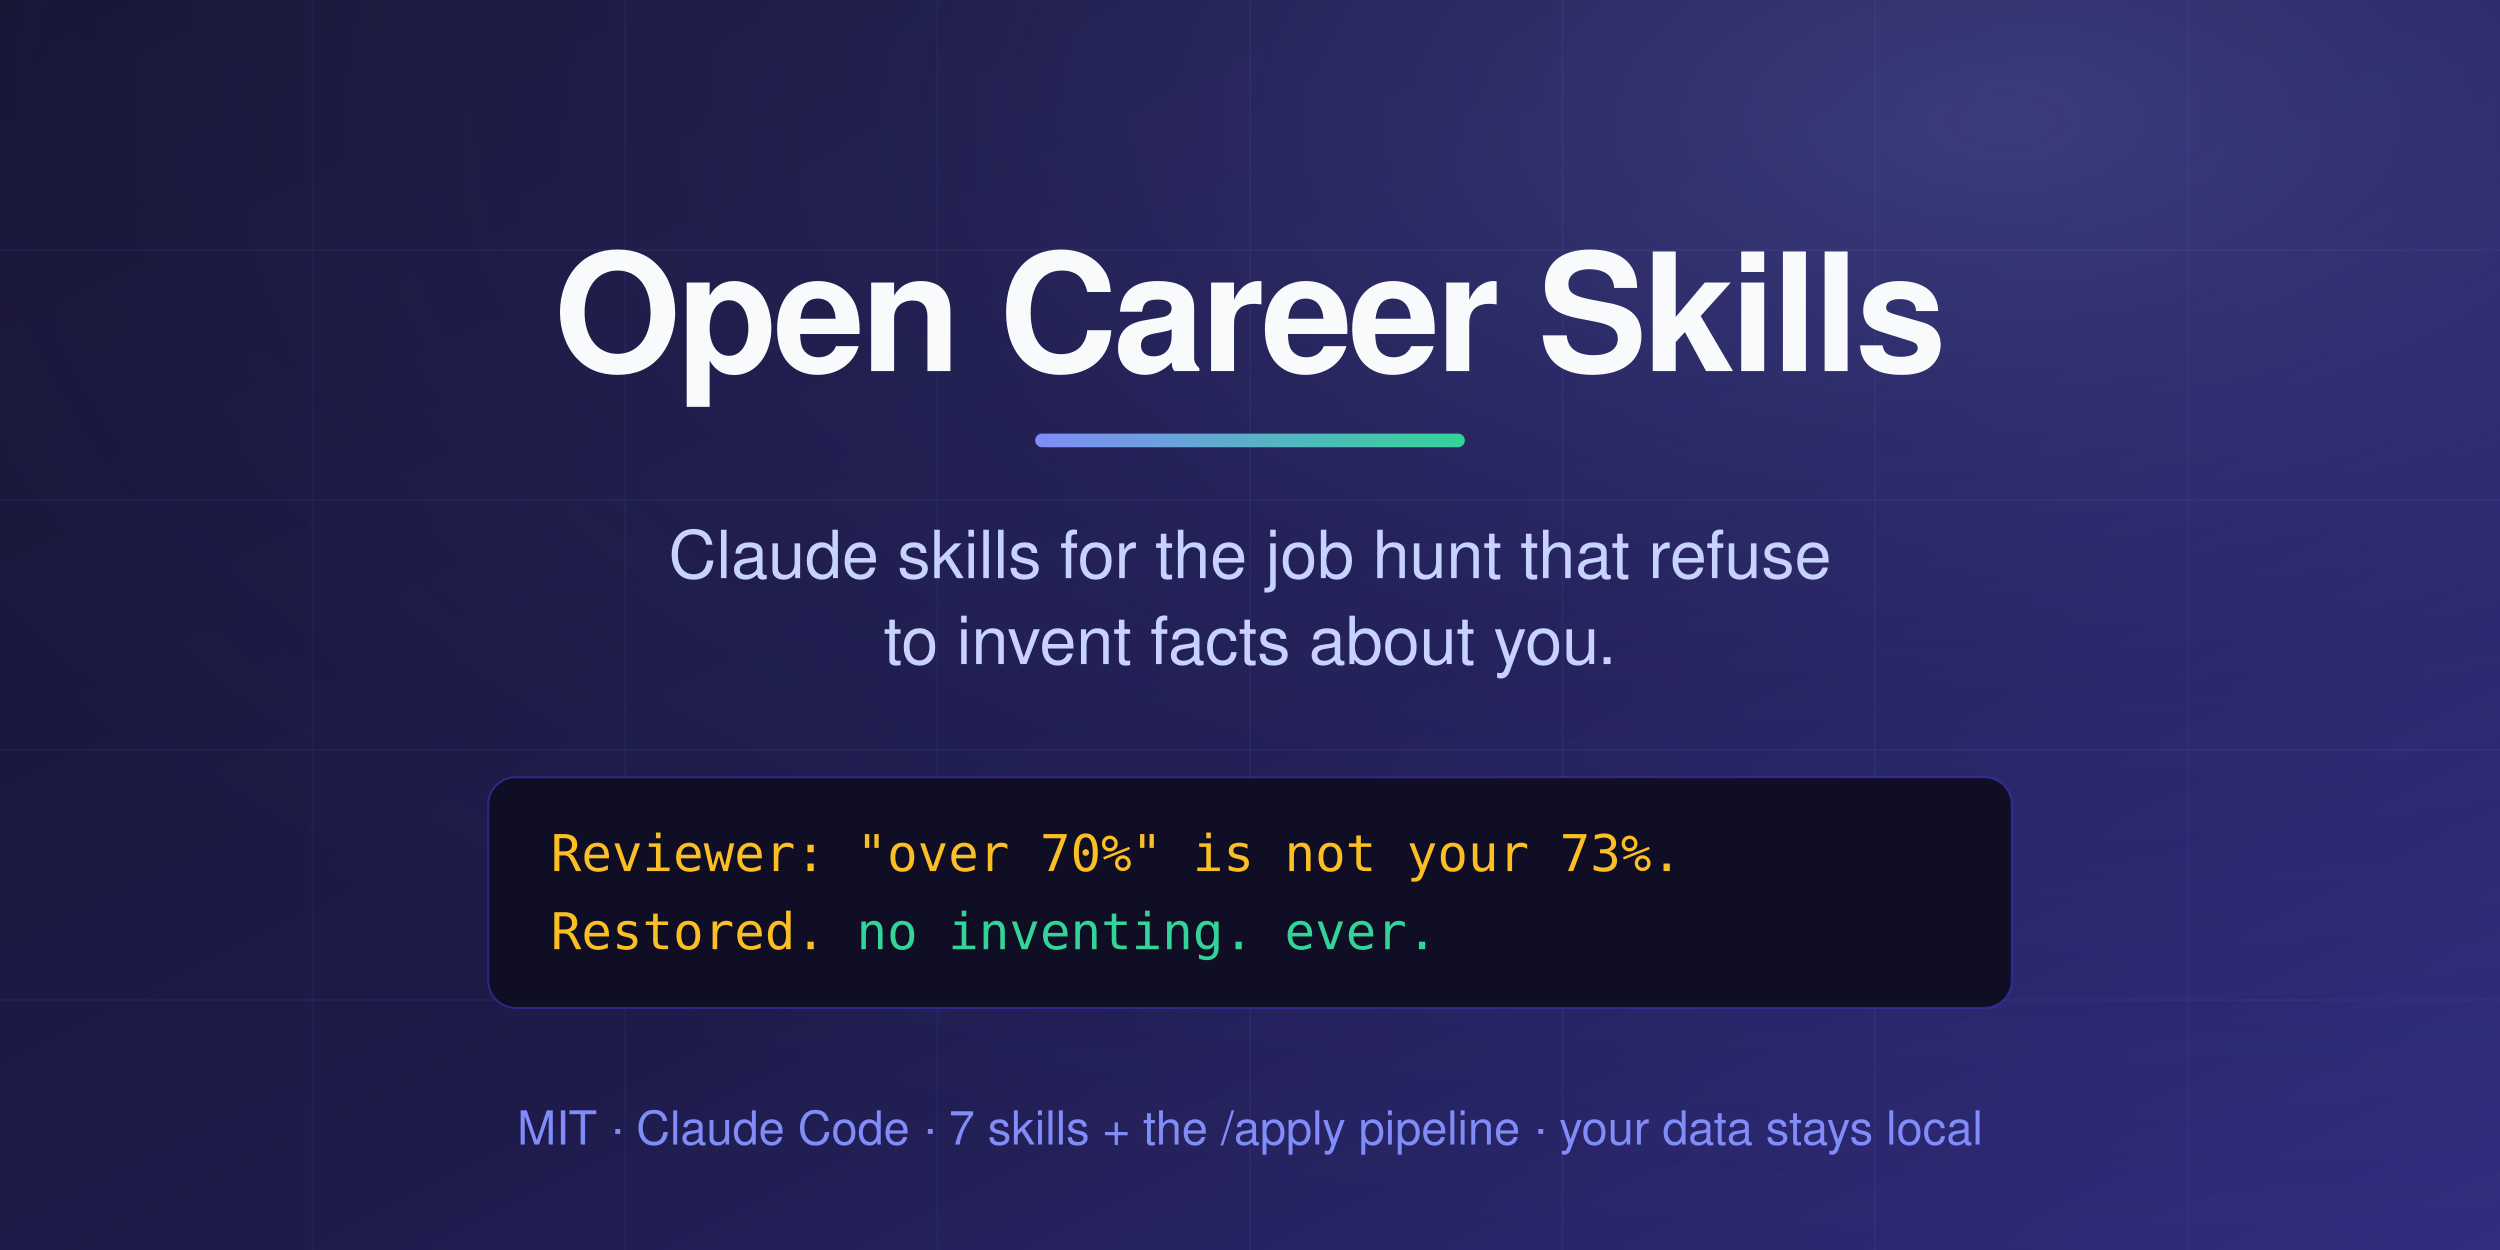
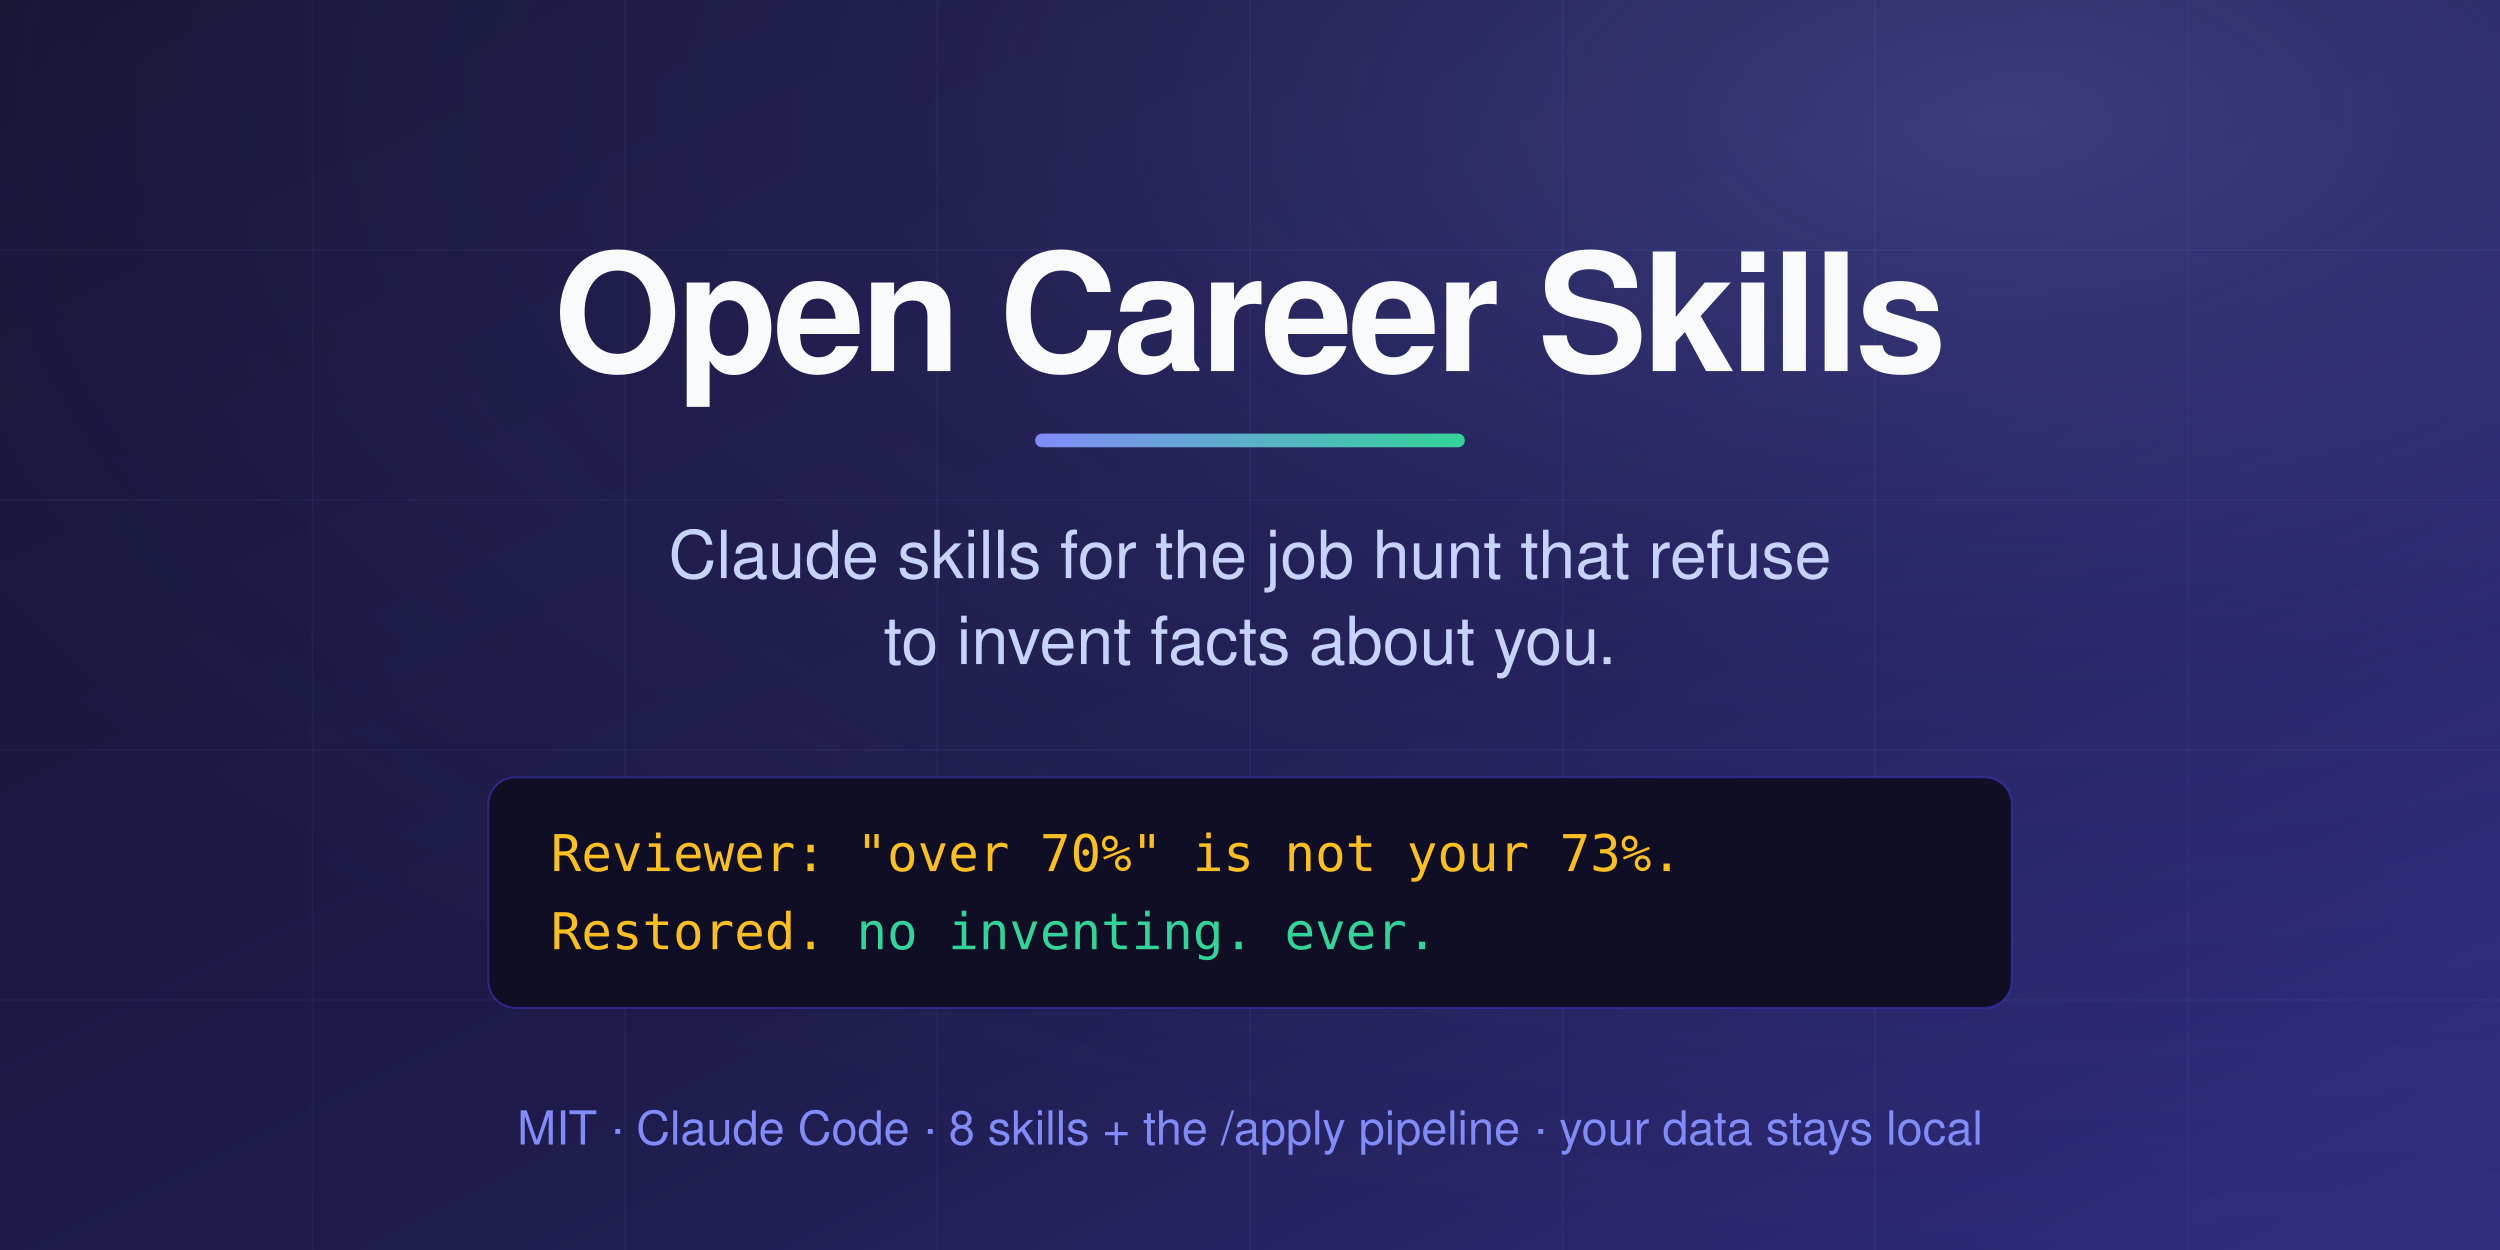
<svg xmlns="http://www.w3.org/2000/svg" width="1280" height="640" viewBox="0 0 1280 640" role="img" aria-label="Open Career Skills">
  <defs>
    <linearGradient id="bg" x1="0" y1="0" x2="1" y2="1">
      <stop offset="0" stop-color="#171532" />
      <stop offset="0.55" stop-color="#1e1b4b" />
      <stop offset="1" stop-color="#312e81" />
    </linearGradient>
    <radialGradient id="glow" cx="0.8" cy="0.1" r="0.9">
      <stop offset="0" stop-color="#818cf8" stop-opacity="0.30" />
      <stop offset="0.5" stop-color="#6366f1" stop-opacity="0.10" />
      <stop offset="1" stop-color="#6366f1" stop-opacity="0" />
    </radialGradient>
    <linearGradient id="accent" x1="0" y1="0" x2="1" y2="0">
      <stop offset="0" stop-color="#818cf8" />
      <stop offset="1" stop-color="#34d399" />
    </linearGradient>
  </defs>
  <rect width="1280" height="640" fill="url(#bg)" />
  <rect width="1280" height="640" fill="url(#glow)" />
  <g stroke="#818cf8" stroke-opacity="0.06" stroke-width="1">
    <path d="M160 0V640M320 0V640M480 0V640M640 0V640M800 0V640M960 0V640M1120 0V640" />
    <path d="M0 128H1280M0 256H1280M0 384H1280M0 512H1280" />
  </g>
  <g font-family="-apple-system, 'Segoe UI', Helvetica, Arial, sans-serif">
    <text x="640" y="190" text-anchor="middle" font-size="84" font-weight="800" fill="#f8fafc" letter-spacing="-2">Open Career Skills</text>
    <rect x="530" y="222" width="220" height="7" rx="3.5" fill="url(#accent)" />
    <text x="640" y="296" text-anchor="middle" font-size="34" fill="#c7d2fe">Claude skills for the job hunt that refuse</text>
    <text x="640" y="340" text-anchor="middle" font-size="34" fill="#c7d2fe">to invent facts about you.</text>
    <g font-family="ui-monospace, SFMono-Regular, Menlo, Consolas, monospace" font-size="26">
      <rect x="250" y="398" width="780" height="118" rx="14" fill="#0f0e24" stroke="#4338ca" stroke-opacity="0.55" />
      <text x="282" y="446" fill="#fbbf24">Reviewer: "over 70%" is not your 73%.</text>
      <text x="282" y="486" fill="#fbbf24">Restored. <tspan fill="#34d399">no inventing. ever.</tspan>
      </text>
    </g>
-     <text x="640" y="586" text-anchor="middle" font-size="24" fill="#818cf8">MIT · Claude Code · 7 skills + the /apply pipeline · your data stays local</text>
+     <text x="640" y="586" text-anchor="middle" font-size="24" fill="#818cf8">MIT · Claude Code · 8 skills + the /apply pipeline · your data stays local</text>
  </g>
</svg>
